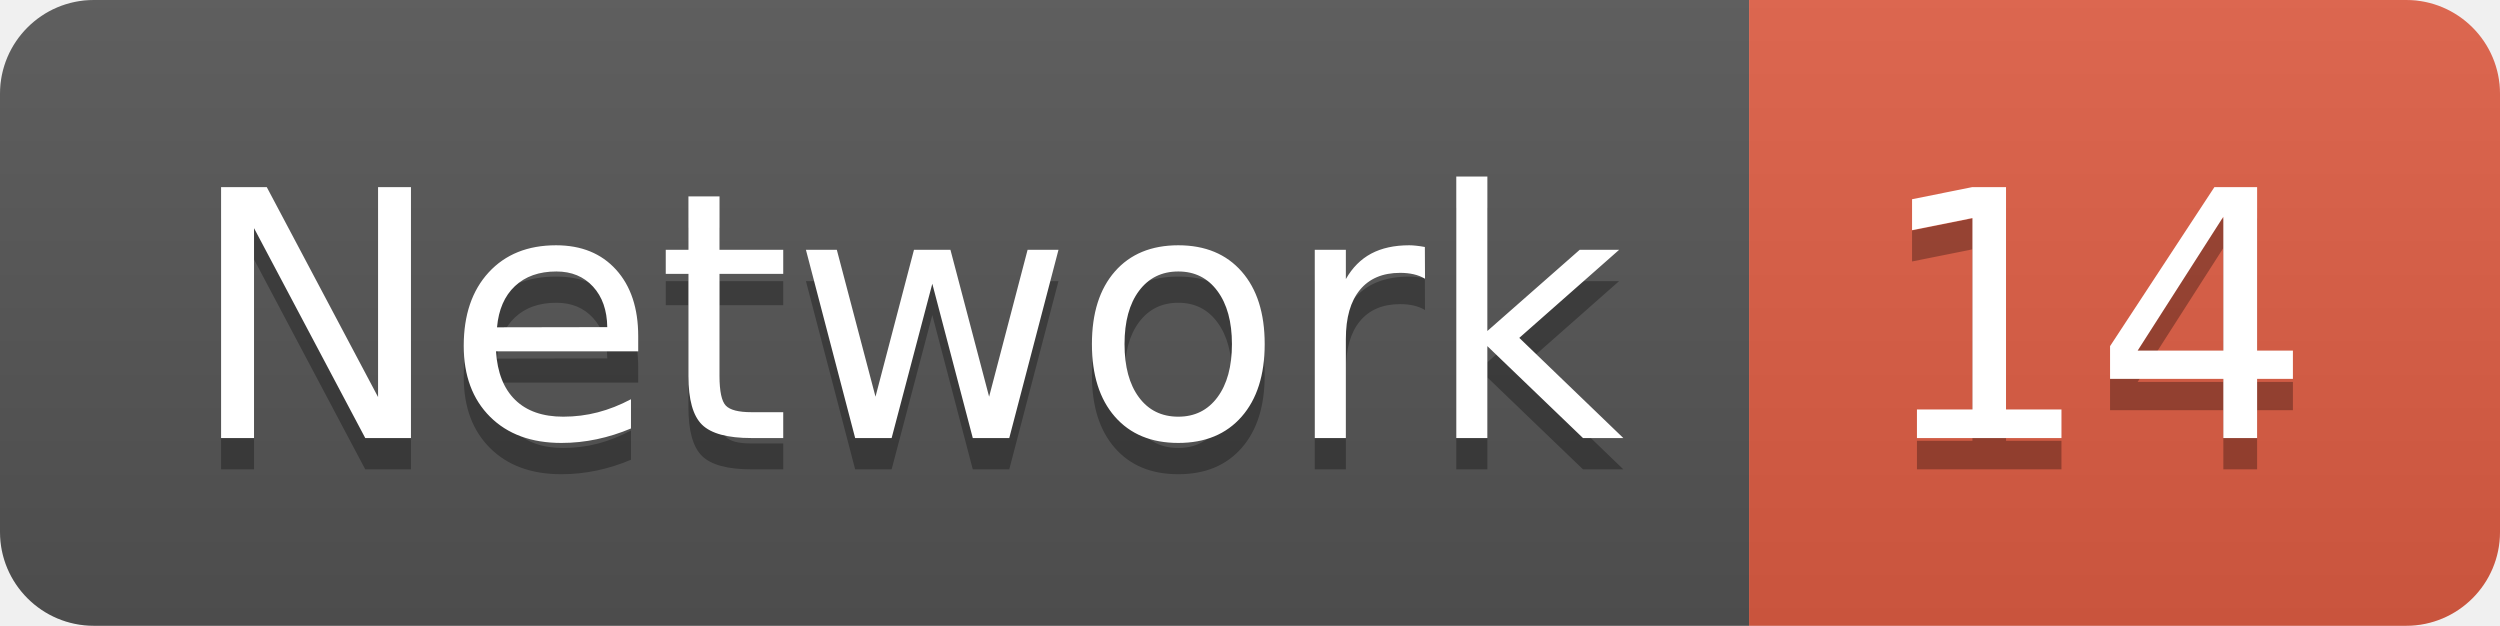
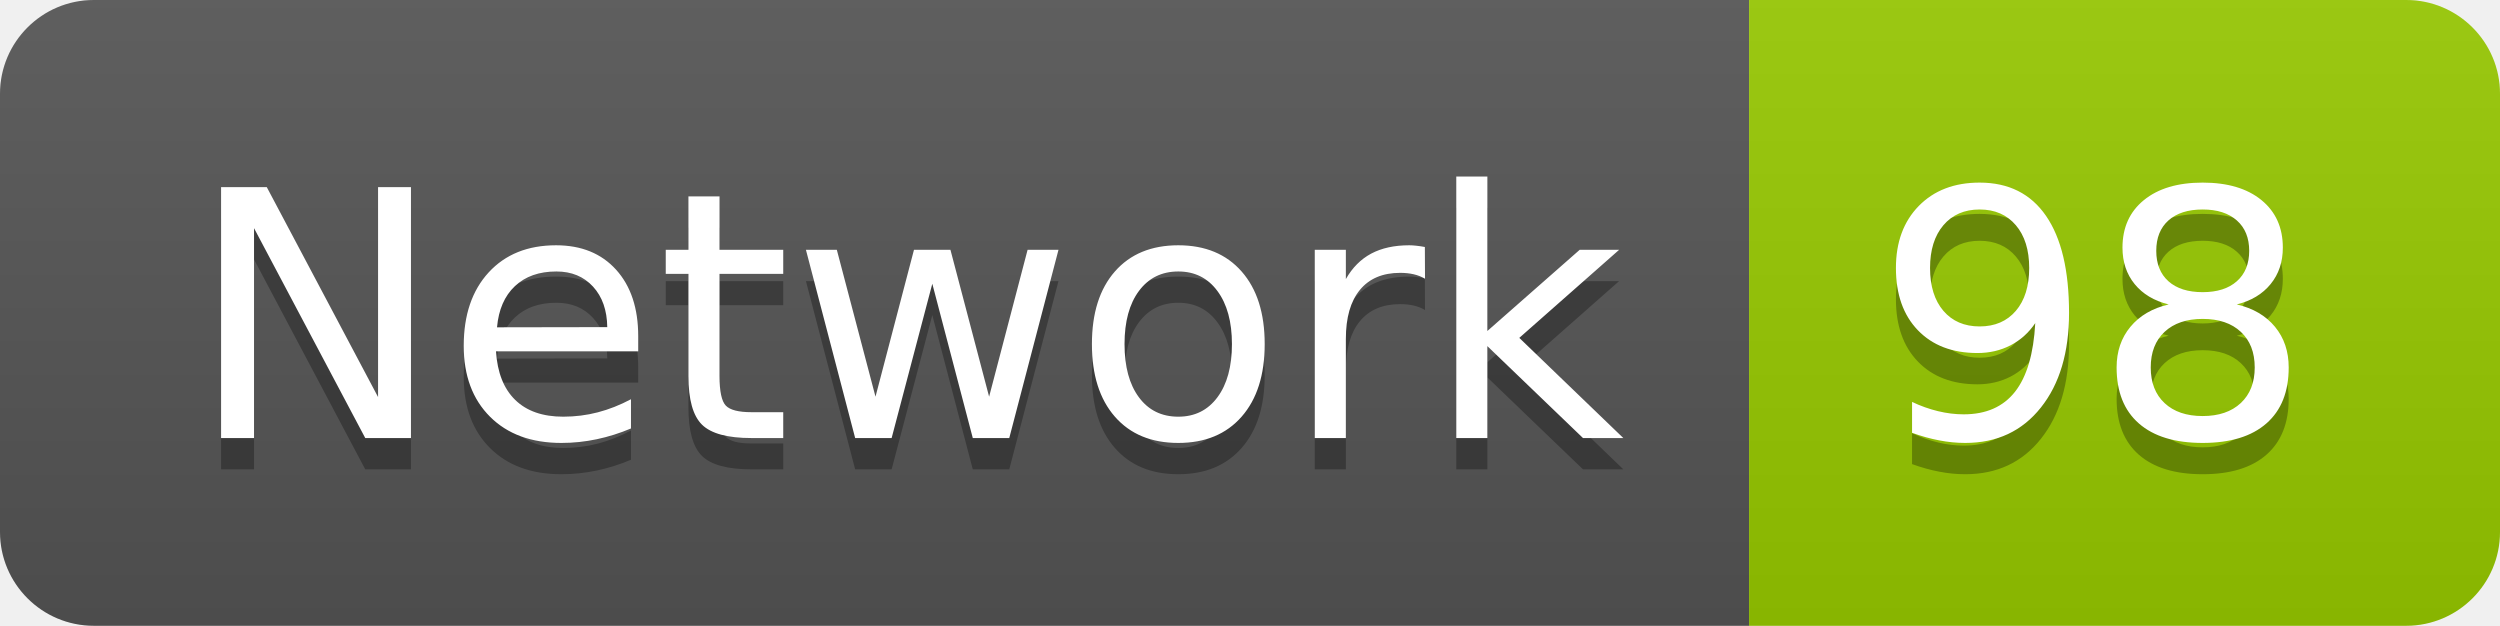
<svg xmlns="http://www.w3.org/2000/svg" width="79.9" height="20">
  <linearGradient id="smooth" x2="0" y2="100%">
    <stop offset="0" stop-color="#bbb" stop-opacity=".1" />
    <stop offset="1" stop-opacity=".1" />
  </linearGradient>
  <clipPath id="round">
    <rect width="79.9" height="20" rx="3" fill="#fff" />
  </clipPath>
  <g clip-path="url(#round)">
    <rect width="55.9" height="20" fill="#555" />
-     <rect x="55.9" width="24.0" height="20" fill="#e05d44" />
+     <rect x="55.9" width="24.0" height="20" fill="#97CA00" />
    <rect width="79.9" height="20" fill="url(#smooth)" />
  </g>
  <g fill="#fff" text-anchor="middle" font-family="DejaVu Sans,Verdana,Geneva,sans-serif" font-size="110">
    <text x="289.5" y="150" fill="#010101" fill-opacity=".3" transform="scale(0.1)" textLength="459.0" lengthAdjust="spacing">Network</text>
    <text x="289.5" y="140" transform="scale(0.1)" textLength="459.0" lengthAdjust="spacing">Network</text>
-     <text x="669.0" y="150" fill="#010101" fill-opacity=".3" transform="scale(0.1)" textLength="140.0" lengthAdjust="spacing">14</text>
-     <text x="669.0" y="140" transform="scale(0.1)" textLength="140.0" lengthAdjust="spacing">14</text>
+     <text x="669.0" y="150" fill="#010101" fill-opacity=".3" transform="scale(0.1)" textLength="140.0" lengthAdjust="spacing">98</text>
+     <text x="669.0" y="140" transform="scale(0.1)" textLength="140.0" lengthAdjust="spacing">98</text>
  </g>
</svg>
